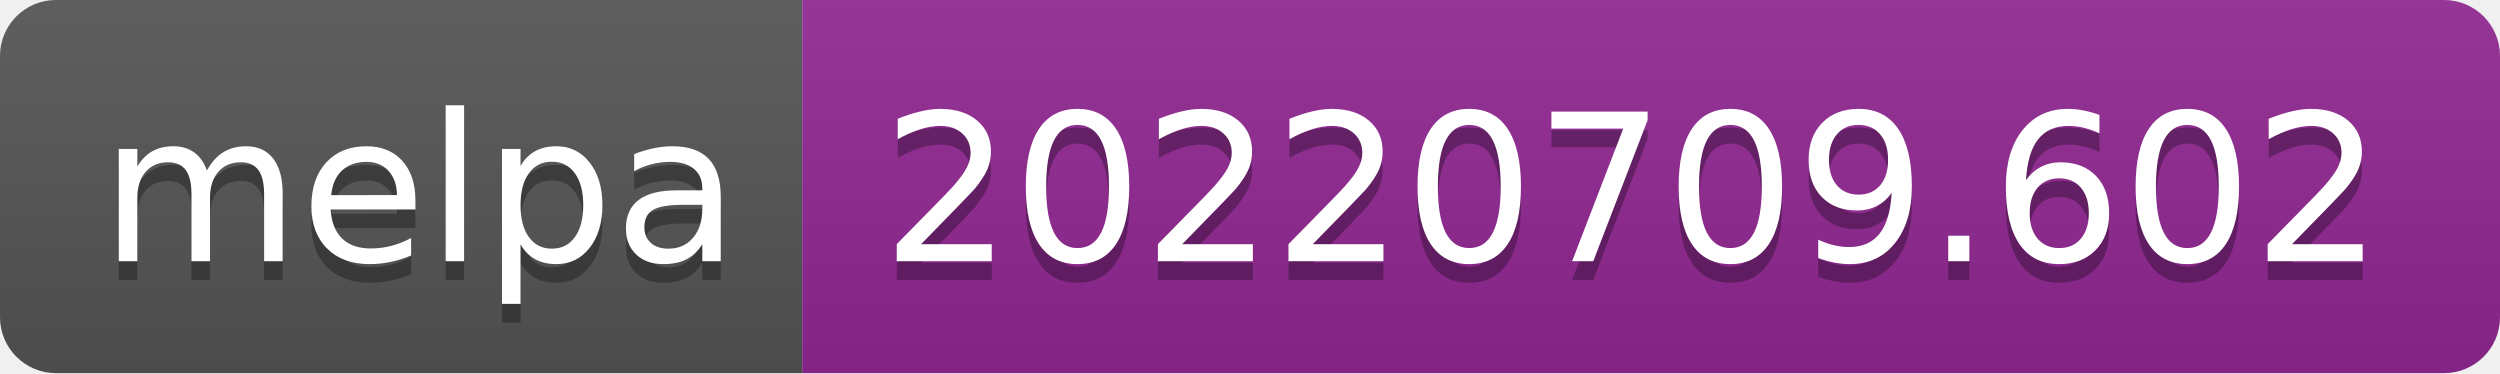
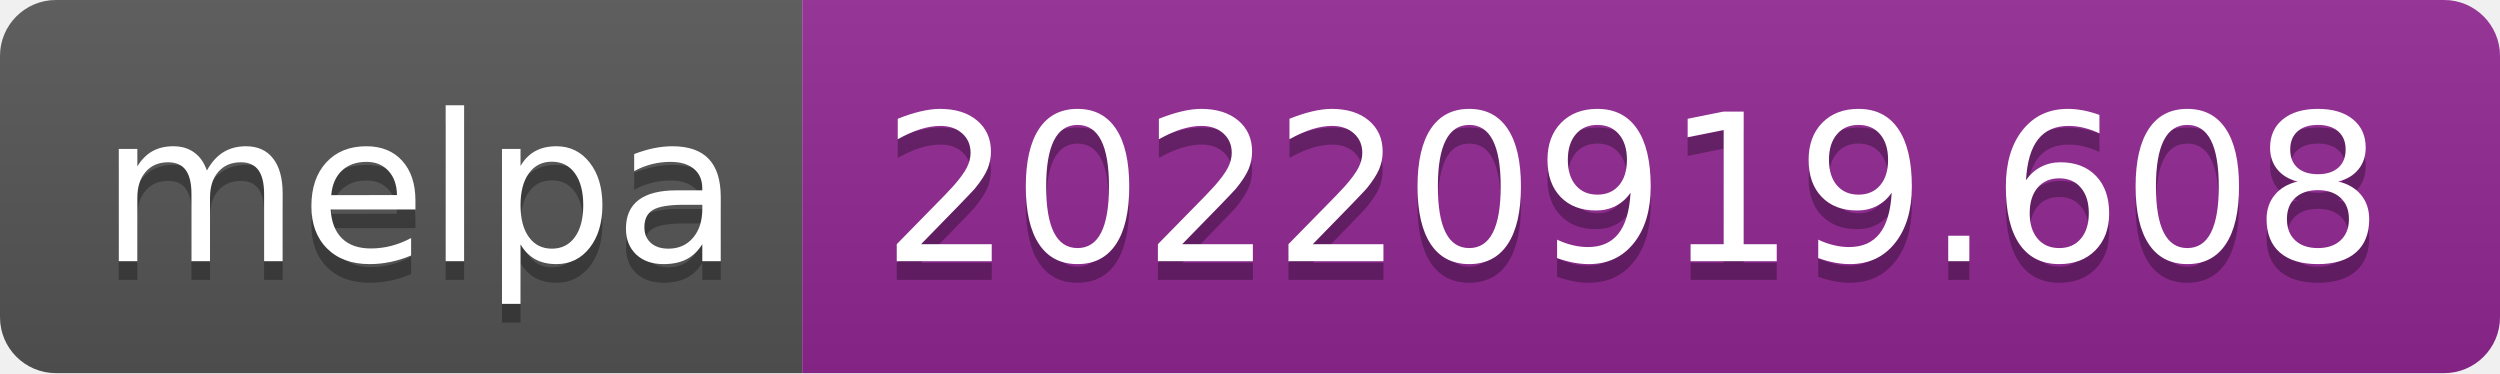
- <svg xmlns="http://www.w3.org/2000/svg" width="134" height="20" role="img" aria-label="melpa: 20220709.602">
+ <svg xmlns="http://www.w3.org/2000/svg" width="134" height="20" role="img" aria-label="melpa: 20220919.608">
  <linearGradient id="s" x2="0" y2="100%">
    <stop offset="0" stop-color="#bbb" stop-opacity=".1" />
    <stop offset="1" stop-opacity=".1" />
  </linearGradient>
  <clipPath id="r">
    <rect width="134" height="20" rx="3" fill="#fff" />
  </clipPath>
  <g clip-path="url(#r)">
    <rect width="43" height="20" fill="#555" />
    <rect x="43" width="91" height="20" fill="#922793" />
    <rect width="134" height="20" fill="url(#s)" />
  </g>
  <g fill="#fff" text-anchor="middle" font-family="Verdana,Geneva,DejaVu Sans,sans-serif" text-rendering="geometricPrecision" font-size="110">
    <text aria-hidden="true" x="225" y="150" fill="#010101" fill-opacity=".3" transform="scale(.1)" textLength="330">melpa</text>
    <text x="225" y="140" transform="scale(.1)" fill="#fff" textLength="330">melpa</text>
-     <text aria-hidden="true" x="875" y="150" fill="#010101" fill-opacity=".3" transform="scale(.1)" textLength="810">20220709.602</text>
-     <text x="875" y="140" transform="scale(.1)" fill="#fff" textLength="810">20220709.602</text>
+     <text aria-hidden="true" x="875" y="150" fill="#010101" fill-opacity=".3" transform="scale(.1)" textLength="810">20220919.608</text>
+     <text x="875" y="140" transform="scale(.1)" fill="#fff" textLength="810">20220919.608</text>
  </g>
</svg>
